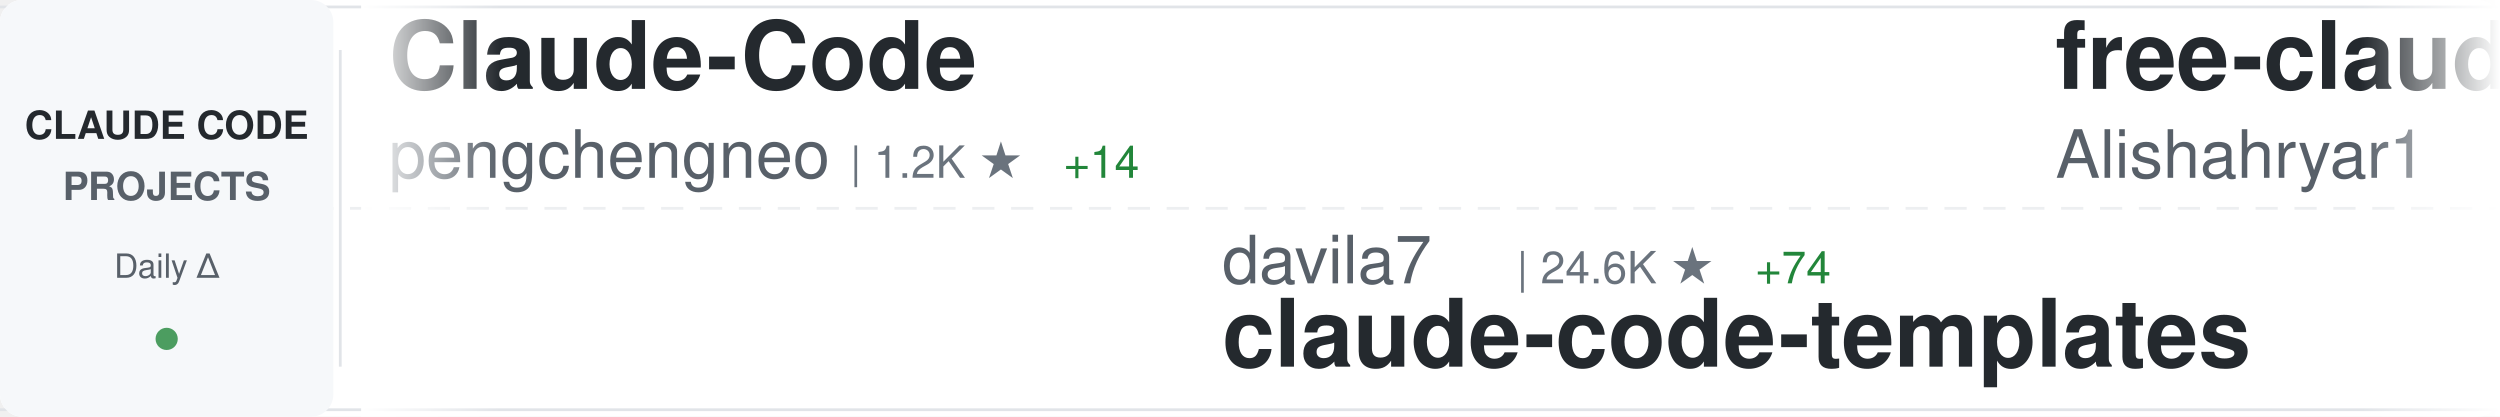
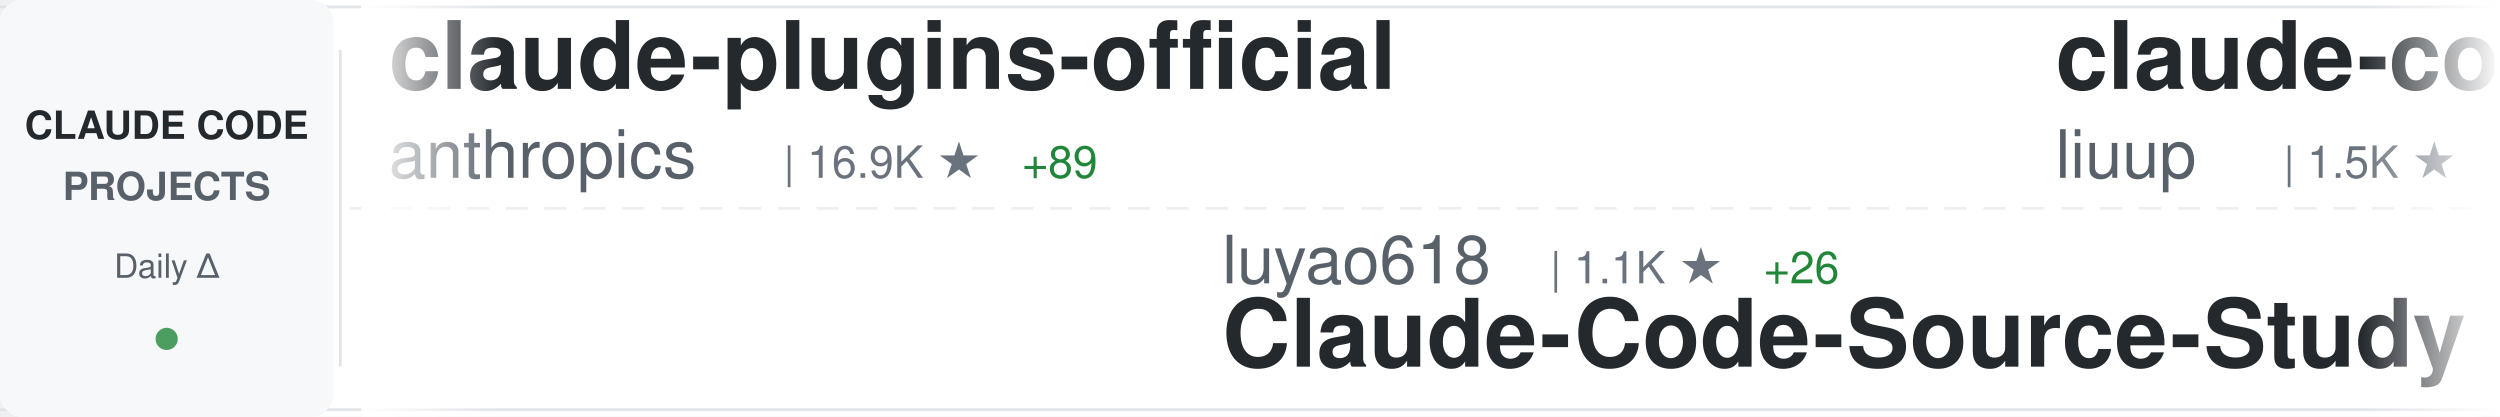
<svg xmlns="http://www.w3.org/2000/svg" width="900" height="150">
  <defs>
    <linearGradient id="awesomeLeftFade" x1="0%" y1="0%" x2="100%" y2="0%">
      <stop offset="0%" style="stop-color:#ffffff;stop-opacity:1" />
      <stop offset="100%" style="stop-color:#ffffff;stop-opacity:0" />
    </linearGradient>
    <linearGradient id="awesomeRightFade" x1="0%" y1="0%" x2="100%" y2="0%">
      <stop offset="0%" style="stop-color:#ffffff;stop-opacity:0" />
      <stop offset="100%" style="stop-color:#ffffff;stop-opacity:1" />
    </linearGradient>
  </defs>
  <rect width="900" height="150" fill="#ffffff" rx="8" />
  <rect x="0" y="2" width="900" height="1" fill="#e1e4e8" />
  <rect x="0" y="147" width="900" height="1" fill="#e1e4e8" />
  <line x1="0" y1="75" x2="900" y2="75" stroke="#e1e4e8" stroke-width="1" stroke-dasharray="8 6" opacity="0.6" />
  <rect x="0" y="0" width="120" height="150" fill="#f6f8fa" rx="8" />
  <text x="60" y="50" font-family="-apple-system, BlinkMacSystemFont, 'Segoe UI', Helvetica, Arial, sans-serif" font-size="14" font-weight="600" fill="#24292e" text-anchor="middle">CLAUDE CODE</text>
  <text x="60" y="72" font-family="-apple-system, BlinkMacSystemFont, 'Segoe UI', Helvetica, Arial, sans-serif" font-size="14" font-weight="600" fill="#586069" text-anchor="middle">PROJECTS</text>
  <text x="60" y="100" font-family="-apple-system, BlinkMacSystemFont, 'Segoe UI', Helvetica, Arial, sans-serif" font-size="12" font-weight="500" fill="#586069" text-anchor="middle">Daily Δ</text>
  <circle cx="60" cy="122" r="4" fill="#22863a" opacity="0.8" />
  <rect x="122" y="18" width="1" height="114" fill="#e1e4e8" />
  <clipPath id="awesomeTickerClip">
    <rect x="130" y="0" width="770" height="150" />
  </clipPath>
  <g clip-path="url(#awesomeTickerClip)">
    <g id="awesomeTickerItems">
      <animateTransform attributeName="transform" attributeType="XML" type="translate" from="0 0" to="-3000 0" dur="54s" repeatCount="indefinite" />
      <g transform="translate(0, 0)">
-         <text x="140" y="32" font-family="-apple-system, BlinkMacSystemFont, 'Segoe UI', Helvetica, Arial, sans-serif" font-size="34" font-weight="600" fill="#24292e">Claude-Code</text>
-         <text x="140" y="64" font-family="-apple-system, BlinkMacSystemFont, 'Segoe UI', Helvetica, Arial, sans-serif" font-size="24" font-weight="400" fill="#586069">pengchengneo</text>
-         <text x="306" y="64" font-family="-apple-system, BlinkMacSystemFont, 'Segoe UI', Helvetica, Arial, sans-serif" font-size="16" font-weight="500" fill="#6a737d">| 1.2K ★</text>
-         <text x="383" y="64" font-family="-apple-system, BlinkMacSystemFont, 'Segoe UI', Helvetica, Arial, sans-serif" font-size="16" font-weight="500" fill="#22863a"> +14</text>
+         <text x="140" y="32" font-family="-apple-system, BlinkMacSystemFont, 'Segoe UI', Helvetica, Arial, sans-serif" font-size="34" font-weight="600" fill="#24292e">claude-plugins-official</text>
+         <text x="140" y="64" font-family="-apple-system, BlinkMacSystemFont, 'Segoe UI', Helvetica, Arial, sans-serif" font-size="24" font-weight="400" fill="#586069">anthropics</text>
+         <text x="282" y="64" font-family="-apple-system, BlinkMacSystemFont, 'Segoe UI', Helvetica, Arial, sans-serif" font-size="16" font-weight="500" fill="#6a737d">| 16.9K ★</text>
+         <text x="368" y="64" font-family="-apple-system, BlinkMacSystemFont, 'Segoe UI', Helvetica, Arial, sans-serif" font-size="16" font-weight="500" fill="#22863a"> +89</text>
      </g>
      <g transform="translate(300, 0)">
-         <text x="140" y="102" font-family="-apple-system, BlinkMacSystemFont, 'Segoe UI', Helvetica, Arial, sans-serif" font-size="24" font-weight="400" fill="#586069">davila7</text>
-         <text x="246" y="102" font-family="-apple-system, BlinkMacSystemFont, 'Segoe UI', Helvetica, Arial, sans-serif" font-size="16" font-weight="500" fill="#6a737d">| 24.6K ★</text>
-         <text x="332" y="102" font-family="-apple-system, BlinkMacSystemFont, 'Segoe UI', Helvetica, Arial, sans-serif" font-size="16" font-weight="500" fill="#22863a"> +74</text>
-         <text x="140" y="132" font-family="-apple-system, BlinkMacSystemFont, 'Segoe UI', Helvetica, Arial, sans-serif" font-size="34" font-weight="600" fill="#24292e">claude-code-templates</text>
+         <text x="140" y="102" font-family="-apple-system, BlinkMacSystemFont, 'Segoe UI', Helvetica, Arial, sans-serif" font-size="24" font-weight="400" fill="#586069">luyao618</text>
+         <text x="258" y="102" font-family="-apple-system, BlinkMacSystemFont, 'Segoe UI', Helvetica, Arial, sans-serif" font-size="16" font-weight="500" fill="#6a737d">| 1.1K ★</text>
+         <text x="335" y="102" font-family="-apple-system, BlinkMacSystemFont, 'Segoe UI', Helvetica, Arial, sans-serif" font-size="16" font-weight="500" fill="#22863a"> +26</text>
+         <text x="140" y="132" font-family="-apple-system, BlinkMacSystemFont, 'Segoe UI', Helvetica, Arial, sans-serif" font-size="34" font-weight="600" fill="#24292e">Claude-Code-Source-Study</text>
      </g>
      <g transform="translate(600, 0)">
-         <text x="140" y="32" font-family="-apple-system, BlinkMacSystemFont, 'Segoe UI', Helvetica, Arial, sans-serif" font-size="34" font-weight="600" fill="#24292e">free-claude-code</text>
-         <text x="140" y="64" font-family="-apple-system, BlinkMacSystemFont, 'Segoe UI', Helvetica, Arial, sans-serif" font-size="24" font-weight="400" fill="#586069">Alishahryar1</text>
-         <text x="306" y="64" font-family="-apple-system, BlinkMacSystemFont, 'Segoe UI', Helvetica, Arial, sans-serif" font-size="16" font-weight="500" fill="#6a737d">| 1.9K ★</text>
-         <text x="383" y="64" font-family="-apple-system, BlinkMacSystemFont, 'Segoe UI', Helvetica, Arial, sans-serif" font-size="16" font-weight="500" fill="#22863a"> +20</text>
+         <text x="140" y="32" font-family="-apple-system, BlinkMacSystemFont, 'Segoe UI', Helvetica, Arial, sans-serif" font-size="34" font-weight="600" fill="#24292e">claude-code-analysis</text>
+         <text x="140" y="64" font-family="-apple-system, BlinkMacSystemFont, 'Segoe UI', Helvetica, Arial, sans-serif" font-size="24" font-weight="400" fill="#586069">liuup</text>
+         <text x="222" y="64" font-family="-apple-system, BlinkMacSystemFont, 'Segoe UI', Helvetica, Arial, sans-serif" font-size="16" font-weight="500" fill="#6a737d">| 1.5K ★</text>
+         <text x="299" y="64" font-family="-apple-system, BlinkMacSystemFont, 'Segoe UI', Helvetica, Arial, sans-serif" font-size="16" font-weight="500" fill="#22863a"> +69</text>
      </g>
      <g transform="translate(900, 0)">
-         <text x="140" y="102" font-family="-apple-system, BlinkMacSystemFont, 'Segoe UI', Helvetica, Arial, sans-serif" font-size="24" font-weight="400" fill="#586069">ykdojo</text>
-         <text x="234" y="102" font-family="-apple-system, BlinkMacSystemFont, 'Segoe UI', Helvetica, Arial, sans-serif" font-size="16" font-weight="500" fill="#6a737d">| 7.6K ★</text>
-         <text x="311" y="102" font-family="-apple-system, BlinkMacSystemFont, 'Segoe UI', Helvetica, Arial, sans-serif" font-size="16" font-weight="500" fill="#22863a"> +135</text>
-         <text x="140" y="132" font-family="-apple-system, BlinkMacSystemFont, 'Segoe UI', Helvetica, Arial, sans-serif" font-size="34" font-weight="600" fill="#24292e">claude-code-tips</text>
+         <text x="140" y="102" font-family="-apple-system, BlinkMacSystemFont, 'Segoe UI', Helvetica, Arial, sans-serif" font-size="24" font-weight="400" fill="#586069">zebbern</text>
+         <text x="246" y="102" font-family="-apple-system, BlinkMacSystemFont, 'Segoe UI', Helvetica, Arial, sans-serif" font-size="16" font-weight="500" fill="#6a737d">| 3.9K ★</text>
+         <text x="323" y="102" font-family="-apple-system, BlinkMacSystemFont, 'Segoe UI', Helvetica, Arial, sans-serif" font-size="16" font-weight="500" fill="#22863a"> +9</text>
+         <text x="140" y="132" font-family="-apple-system, BlinkMacSystemFont, 'Segoe UI', Helvetica, Arial, sans-serif" font-size="34" font-weight="600" fill="#24292e">claude-code-guide</text>
      </g>
      <g transform="translate(1200, 0)">
-         <text x="140" y="32" font-family="-apple-system, BlinkMacSystemFont, 'Segoe UI', Helvetica, Arial, sans-serif" font-size="34" font-weight="600" fill="#24292e">awesome-claude-code-suba...</text>
-         <text x="140" y="64" font-family="-apple-system, BlinkMacSystemFont, 'Segoe UI', Helvetica, Arial, sans-serif" font-size="24" font-weight="400" fill="#586069">VoltAgent</text>
-         <text x="270" y="64" font-family="-apple-system, BlinkMacSystemFont, 'Segoe UI', Helvetica, Arial, sans-serif" font-size="16" font-weight="500" fill="#6a737d">| 17.2K ★</text>
-         <text x="356" y="64" font-family="-apple-system, BlinkMacSystemFont, 'Segoe UI', Helvetica, Arial, sans-serif" font-size="16" font-weight="500" fill="#22863a"> +113</text>
+         <text x="140" y="32" font-family="-apple-system, BlinkMacSystemFont, 'Segoe UI', Helvetica, Arial, sans-serif" font-size="34" font-weight="600" fill="#24292e">claude-code-rev</text>
+         <text x="140" y="64" font-family="-apple-system, BlinkMacSystemFont, 'Segoe UI', Helvetica, Arial, sans-serif" font-size="24" font-weight="400" fill="#586069">oboard</text>
+         <text x="234" y="64" font-family="-apple-system, BlinkMacSystemFont, 'Segoe UI', Helvetica, Arial, sans-serif" font-size="16" font-weight="500" fill="#6a737d">| 2.9K ★</text>
+         <text x="311" y="64" font-family="-apple-system, BlinkMacSystemFont, 'Segoe UI', Helvetica, Arial, sans-serif" font-size="16" font-weight="500" fill="#22863a"> +20</text>
      </g>
      <g transform="translate(1500, 0)">
-         <text x="140" y="102" font-family="-apple-system, BlinkMacSystemFont, 'Segoe UI', Helvetica, Arial, sans-serif" font-size="24" font-weight="400" fill="#586069">JrCx7scC</text>
-         <text x="258" y="102" font-family="-apple-system, BlinkMacSystemFont, 'Segoe UI', Helvetica, Arial, sans-serif" font-size="16" font-weight="500" fill="#6a737d">| 336 ★</text>
-         <text x="326" y="102" font-family="-apple-system, BlinkMacSystemFont, 'Segoe UI', Helvetica, Arial, sans-serif" font-size="16" font-weight="500" fill="#22863a"> +2</text>
-         <text x="140" y="132" font-family="-apple-system, BlinkMacSystemFont, 'Segoe UI', Helvetica, Arial, sans-serif" font-size="34" font-weight="600" fill="#24292e">claude-code-source</text>
+         <text x="140" y="102" font-family="-apple-system, BlinkMacSystemFont, 'Segoe UI', Helvetica, Arial, sans-serif" font-size="24" font-weight="400" fill="#586069">shareAI-lab</text>
+         <text x="294" y="102" font-family="-apple-system, BlinkMacSystemFont, 'Segoe UI', Helvetica, Arial, sans-serif" font-size="16" font-weight="500" fill="#6a737d">| 52.8K ★</text>
+         <text x="380" y="102" font-family="-apple-system, BlinkMacSystemFont, 'Segoe UI', Helvetica, Arial, sans-serif" font-size="16" font-weight="500" fill="#22863a"> +587</text>
+         <text x="140" y="132" font-family="-apple-system, BlinkMacSystemFont, 'Segoe UI', Helvetica, Arial, sans-serif" font-size="34" font-weight="600" fill="#24292e">learn-claude-code</text>
      </g>
      <g transform="translate(1800, 0)">
-         <text x="140" y="32" font-family="-apple-system, BlinkMacSystemFont, 'Segoe UI', Helvetica, Arial, sans-serif" font-size="34" font-weight="600" fill="#24292e">gstack</text>
-         <text x="140" y="64" font-family="-apple-system, BlinkMacSystemFont, 'Segoe UI', Helvetica, Arial, sans-serif" font-size="24" font-weight="400" fill="#586069">garrytan</text>
-         <text x="258" y="64" font-family="-apple-system, BlinkMacSystemFont, 'Segoe UI', Helvetica, Arial, sans-serif" font-size="16" font-weight="500" fill="#6a737d">| 71.5K ★</text>
-         <text x="344" y="64" font-family="-apple-system, BlinkMacSystemFont, 'Segoe UI', Helvetica, Arial, sans-serif" font-size="16" font-weight="500" fill="#22863a"> +943</text>
+         <text x="140" y="32" font-family="-apple-system, BlinkMacSystemFont, 'Segoe UI', Helvetica, Arial, sans-serif" font-size="34" font-weight="600" fill="#24292e">claude-code-telegram</text>
+         <text x="140" y="64" font-family="-apple-system, BlinkMacSystemFont, 'Segoe UI', Helvetica, Arial, sans-serif" font-size="24" font-weight="400" fill="#586069">RichardAtCT</text>
+         <text x="294" y="64" font-family="-apple-system, BlinkMacSystemFont, 'Segoe UI', Helvetica, Arial, sans-serif" font-size="16" font-weight="500" fill="#6a737d">| 2.4K ★</text>
+         <text x="371" y="64" font-family="-apple-system, BlinkMacSystemFont, 'Segoe UI', Helvetica, Arial, sans-serif" font-size="16" font-weight="500" fill="#22863a"> +12</text>
      </g>
      <g transform="translate(2100, 0)">
-         <text x="140" y="102" font-family="-apple-system, BlinkMacSystemFont, 'Segoe UI', Helvetica, Arial, sans-serif" font-size="24" font-weight="400" fill="#586069">pedrohcgs</text>
-         <text x="270" y="102" font-family="-apple-system, BlinkMacSystemFont, 'Segoe UI', Helvetica, Arial, sans-serif" font-size="16" font-weight="500" fill="#6a737d">| 912 ★</text>
-         <text x="338" y="102" font-family="-apple-system, BlinkMacSystemFont, 'Segoe UI', Helvetica, Arial, sans-serif" font-size="16" font-weight="500" fill="#22863a"> +10</text>
-         <text x="140" y="132" font-family="-apple-system, BlinkMacSystemFont, 'Segoe UI', Helvetica, Arial, sans-serif" font-size="34" font-weight="600" fill="#24292e">claude-code-my-workflow</text>
+         <text x="140" y="102" font-family="-apple-system, BlinkMacSystemFont, 'Segoe UI', Helvetica, Arial, sans-serif" font-size="24" font-weight="400" fill="#586069">rohitg00</text>
+         <text x="258" y="102" font-family="-apple-system, BlinkMacSystemFont, 'Segoe UI', Helvetica, Arial, sans-serif" font-size="16" font-weight="500" fill="#6a737d">| 1.2K ★</text>
+         <text x="335" y="102" font-family="-apple-system, BlinkMacSystemFont, 'Segoe UI', Helvetica, Arial, sans-serif" font-size="16" font-weight="500" fill="#22863a"> +28</text>
+         <text x="140" y="132" font-family="-apple-system, BlinkMacSystemFont, 'Segoe UI', Helvetica, Arial, sans-serif" font-size="34" font-weight="600" fill="#24292e">awesome-claude-code-tool...</text>
      </g>
      <g transform="translate(2400, 0)">
-         <text x="140" y="32" font-family="-apple-system, BlinkMacSystemFont, 'Segoe UI', Helvetica, Arial, sans-serif" font-size="34" font-weight="600" fill="#24292e">claude-code-cli</text>
-         <text x="140" y="64" font-family="-apple-system, BlinkMacSystemFont, 'Segoe UI', Helvetica, Arial, sans-serif" font-size="24" font-weight="400" fill="#586069">huangserva</text>
-         <text x="282" y="64" font-family="-apple-system, BlinkMacSystemFont, 'Segoe UI', Helvetica, Arial, sans-serif" font-size="16" font-weight="500" fill="#6a737d">| 551 ★</text>
-         <text x="350" y="64" font-family="-apple-system, BlinkMacSystemFont, 'Segoe UI', Helvetica, Arial, sans-serif" font-size="16" font-weight="500" fill="#22863a"> +1</text>
+         <text x="140" y="32" font-family="-apple-system, BlinkMacSystemFont, 'Segoe UI', Helvetica, Arial, sans-serif" font-size="34" font-weight="600" fill="#24292e">skills</text>
+         <text x="140" y="64" font-family="-apple-system, BlinkMacSystemFont, 'Segoe UI', Helvetica, Arial, sans-serif" font-size="24" font-weight="400" fill="#586069">anthropics</text>
+         <text x="282" y="64" font-family="-apple-system, BlinkMacSystemFont, 'Segoe UI', Helvetica, Arial, sans-serif" font-size="16" font-weight="500" fill="#6a737d">| 116.6K ★</text>
+         <text x="377" y="64" font-family="-apple-system, BlinkMacSystemFont, 'Segoe UI', Helvetica, Arial, sans-serif" font-size="16" font-weight="500" fill="#22863a"> +825</text>
      </g>
      <g transform="translate(2700, 0)">
-         <text x="140" y="102" font-family="-apple-system, BlinkMacSystemFont, 'Segoe UI', Helvetica, Arial, sans-serif" font-size="24" font-weight="400" fill="#586069">repowise-dev</text>
-         <text x="306" y="102" font-family="-apple-system, BlinkMacSystemFont, 'Segoe UI', Helvetica, Arial, sans-serif" font-size="16" font-weight="500" fill="#6a737d">| 931 ★</text>
-         <text x="374" y="102" font-family="-apple-system, BlinkMacSystemFont, 'Segoe UI', Helvetica, Arial, sans-serif" font-size="16" font-weight="500" fill="#22863a"> +9</text>
-         <text x="140" y="132" font-family="-apple-system, BlinkMacSystemFont, 'Segoe UI', Helvetica, Arial, sans-serif" font-size="34" font-weight="600" fill="#24292e">claude-code-prompts</text>
+         <text x="140" y="102" font-family="-apple-system, BlinkMacSystemFont, 'Segoe UI', Helvetica, Arial, sans-serif" font-size="24" font-weight="400" fill="#586069">fuergaosi233</text>
+         <text x="306" y="102" font-family="-apple-system, BlinkMacSystemFont, 'Segoe UI', Helvetica, Arial, sans-serif" font-size="16" font-weight="500" fill="#6a737d">| 2.4K ★</text>
+         <text x="383" y="102" font-family="-apple-system, BlinkMacSystemFont, 'Segoe UI', Helvetica, Arial, sans-serif" font-size="16" font-weight="500" fill="#22863a"> +11</text>
+         <text x="140" y="132" font-family="-apple-system, BlinkMacSystemFont, 'Segoe UI', Helvetica, Arial, sans-serif" font-size="34" font-weight="600" fill="#24292e">claude-code-proxy</text>
      </g>
      <g transform="translate(3000, 0)">
-         <text x="140" y="32" font-family="-apple-system, BlinkMacSystemFont, 'Segoe UI', Helvetica, Arial, sans-serif" font-size="34" font-weight="600" fill="#24292e">Claude-Code</text>
-         <text x="140" y="64" font-family="-apple-system, BlinkMacSystemFont, 'Segoe UI', Helvetica, Arial, sans-serif" font-size="24" font-weight="400" fill="#586069">pengchengneo</text>
-         <text x="306" y="64" font-family="-apple-system, BlinkMacSystemFont, 'Segoe UI', Helvetica, Arial, sans-serif" font-size="16" font-weight="500" fill="#6a737d">| 1.2K ★</text>
-         <text x="383" y="64" font-family="-apple-system, BlinkMacSystemFont, 'Segoe UI', Helvetica, Arial, sans-serif" font-size="16" font-weight="500" fill="#22863a"> +14</text>
+         <text x="140" y="32" font-family="-apple-system, BlinkMacSystemFont, 'Segoe UI', Helvetica, Arial, sans-serif" font-size="34" font-weight="600" fill="#24292e">claude-plugins-official</text>
+         <text x="140" y="64" font-family="-apple-system, BlinkMacSystemFont, 'Segoe UI', Helvetica, Arial, sans-serif" font-size="24" font-weight="400" fill="#586069">anthropics</text>
+         <text x="282" y="64" font-family="-apple-system, BlinkMacSystemFont, 'Segoe UI', Helvetica, Arial, sans-serif" font-size="16" font-weight="500" fill="#6a737d">| 16.9K ★</text>
+         <text x="368" y="64" font-family="-apple-system, BlinkMacSystemFont, 'Segoe UI', Helvetica, Arial, sans-serif" font-size="16" font-weight="500" fill="#22863a"> +89</text>
      </g>
      <g transform="translate(3300, 0)">
-         <text x="140" y="102" font-family="-apple-system, BlinkMacSystemFont, 'Segoe UI', Helvetica, Arial, sans-serif" font-size="24" font-weight="400" fill="#586069">davila7</text>
-         <text x="246" y="102" font-family="-apple-system, BlinkMacSystemFont, 'Segoe UI', Helvetica, Arial, sans-serif" font-size="16" font-weight="500" fill="#6a737d">| 24.6K ★</text>
-         <text x="332" y="102" font-family="-apple-system, BlinkMacSystemFont, 'Segoe UI', Helvetica, Arial, sans-serif" font-size="16" font-weight="500" fill="#22863a"> +74</text>
-         <text x="140" y="132" font-family="-apple-system, BlinkMacSystemFont, 'Segoe UI', Helvetica, Arial, sans-serif" font-size="34" font-weight="600" fill="#24292e">claude-code-templates</text>
+         <text x="140" y="102" font-family="-apple-system, BlinkMacSystemFont, 'Segoe UI', Helvetica, Arial, sans-serif" font-size="24" font-weight="400" fill="#586069">luyao618</text>
+         <text x="258" y="102" font-family="-apple-system, BlinkMacSystemFont, 'Segoe UI', Helvetica, Arial, sans-serif" font-size="16" font-weight="500" fill="#6a737d">| 1.1K ★</text>
+         <text x="335" y="102" font-family="-apple-system, BlinkMacSystemFont, 'Segoe UI', Helvetica, Arial, sans-serif" font-size="16" font-weight="500" fill="#22863a"> +26</text>
+         <text x="140" y="132" font-family="-apple-system, BlinkMacSystemFont, 'Segoe UI', Helvetica, Arial, sans-serif" font-size="34" font-weight="600" fill="#24292e">Claude-Code-Source-Study</text>
      </g>
      <g transform="translate(3600, 0)">
-         <text x="140" y="32" font-family="-apple-system, BlinkMacSystemFont, 'Segoe UI', Helvetica, Arial, sans-serif" font-size="34" font-weight="600" fill="#24292e">free-claude-code</text>
-         <text x="140" y="64" font-family="-apple-system, BlinkMacSystemFont, 'Segoe UI', Helvetica, Arial, sans-serif" font-size="24" font-weight="400" fill="#586069">Alishahryar1</text>
-         <text x="306" y="64" font-family="-apple-system, BlinkMacSystemFont, 'Segoe UI', Helvetica, Arial, sans-serif" font-size="16" font-weight="500" fill="#6a737d">| 1.9K ★</text>
-         <text x="383" y="64" font-family="-apple-system, BlinkMacSystemFont, 'Segoe UI', Helvetica, Arial, sans-serif" font-size="16" font-weight="500" fill="#22863a"> +20</text>
+         <text x="140" y="32" font-family="-apple-system, BlinkMacSystemFont, 'Segoe UI', Helvetica, Arial, sans-serif" font-size="34" font-weight="600" fill="#24292e">claude-code-analysis</text>
+         <text x="140" y="64" font-family="-apple-system, BlinkMacSystemFont, 'Segoe UI', Helvetica, Arial, sans-serif" font-size="24" font-weight="400" fill="#586069">liuup</text>
+         <text x="222" y="64" font-family="-apple-system, BlinkMacSystemFont, 'Segoe UI', Helvetica, Arial, sans-serif" font-size="16" font-weight="500" fill="#6a737d">| 1.5K ★</text>
+         <text x="299" y="64" font-family="-apple-system, BlinkMacSystemFont, 'Segoe UI', Helvetica, Arial, sans-serif" font-size="16" font-weight="500" fill="#22863a"> +69</text>
      </g>
      <g transform="translate(3900, 0)">
-         <text x="140" y="102" font-family="-apple-system, BlinkMacSystemFont, 'Segoe UI', Helvetica, Arial, sans-serif" font-size="24" font-weight="400" fill="#586069">ykdojo</text>
-         <text x="234" y="102" font-family="-apple-system, BlinkMacSystemFont, 'Segoe UI', Helvetica, Arial, sans-serif" font-size="16" font-weight="500" fill="#6a737d">| 7.6K ★</text>
-         <text x="311" y="102" font-family="-apple-system, BlinkMacSystemFont, 'Segoe UI', Helvetica, Arial, sans-serif" font-size="16" font-weight="500" fill="#22863a"> +135</text>
-         <text x="140" y="132" font-family="-apple-system, BlinkMacSystemFont, 'Segoe UI', Helvetica, Arial, sans-serif" font-size="34" font-weight="600" fill="#24292e">claude-code-tips</text>
+         <text x="140" y="102" font-family="-apple-system, BlinkMacSystemFont, 'Segoe UI', Helvetica, Arial, sans-serif" font-size="24" font-weight="400" fill="#586069">zebbern</text>
+         <text x="246" y="102" font-family="-apple-system, BlinkMacSystemFont, 'Segoe UI', Helvetica, Arial, sans-serif" font-size="16" font-weight="500" fill="#6a737d">| 3.9K ★</text>
+         <text x="323" y="102" font-family="-apple-system, BlinkMacSystemFont, 'Segoe UI', Helvetica, Arial, sans-serif" font-size="16" font-weight="500" fill="#22863a"> +9</text>
+         <text x="140" y="132" font-family="-apple-system, BlinkMacSystemFont, 'Segoe UI', Helvetica, Arial, sans-serif" font-size="34" font-weight="600" fill="#24292e">claude-code-guide</text>
      </g>
    </g>
  </g>
  <rect x="130" y="0" width="50" height="150" fill="url(#awesomeLeftFade)" />
  <rect x="850" y="0" width="50" height="150" fill="url(#awesomeRightFade)" />
</svg>
